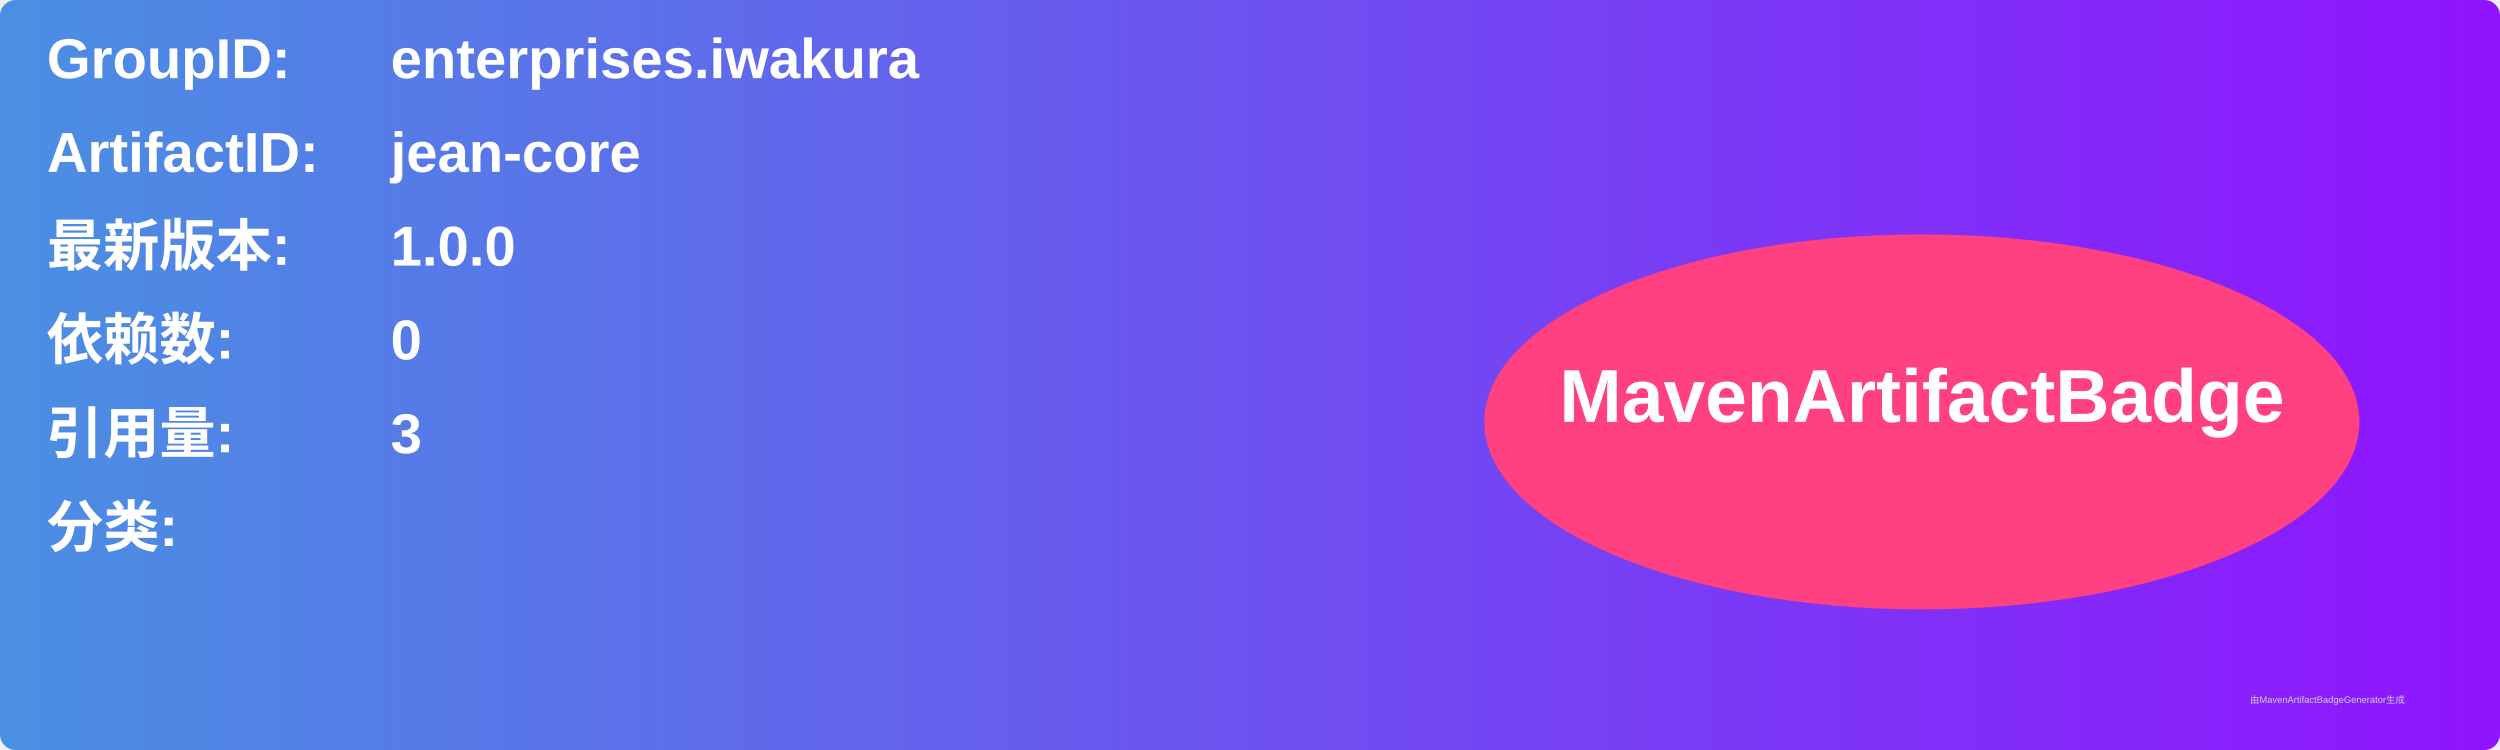
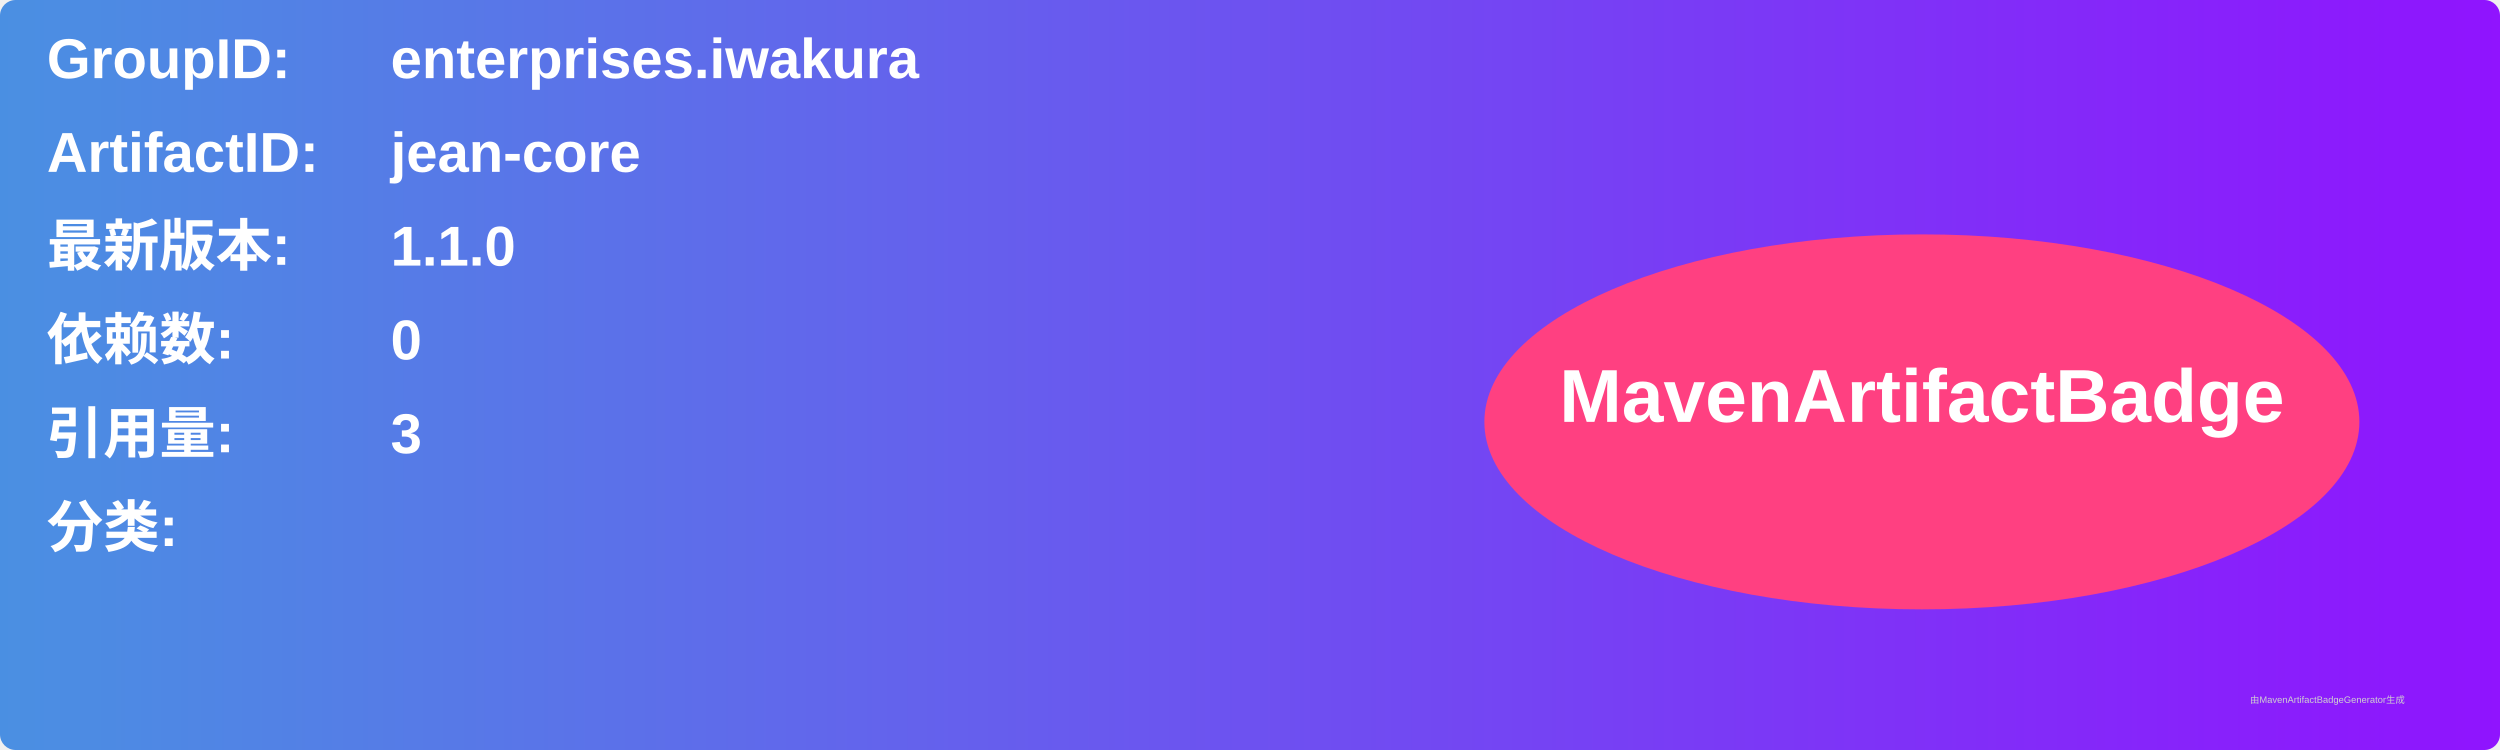
<svg xmlns="http://www.w3.org/2000/svg" width="800" height="240" viewBox="0 0 800 240">
  <linearGradient id="grad" x1="0%" y1="0%" x2="100%" y2="0%">
    <stop offset="0%" stop-color="#4a90e2" />
    <stop offset="100%" stop-color="#9013fe" />
  </linearGradient>
  <rect width="100%" height="100%" rx="5" ry="5" fill="url(#grad)" />
  <g transform="translate(15, 15)">
    <text x="0" y="10" font-family="Arial" font-size="18" fill="white" font-weight="bold" width="260">GroupID:</text>
    <text x="110" y="10" font-family="Arial" font-size="18" fill="white" font-weight="bold" width="460">enterprises.iwakura</text>
    <text x="0" y="40" font-family="Arial" font-size="18" fill="white" font-weight="bold" width="260">ArtifactID:</text>
    <text x="110" y="40" font-family="Arial" font-size="18" fill="white" font-weight="bold" width="460">jean-core</text>
    <text x="0" y="70" font-family="Arial" font-size="18" fill="white" font-weight="bold">最新版本:</text>
    <text x="110" y="70" font-family="Arial" font-size="18" fill="white" font-weight="bold">
-       <tspan font-weight="bold">1.0.0</tspan>
+       <tspan font-weight="bold">1.1.0</tspan>
    </text>
    <text x="0" y="100" font-family="Arial" font-size="18" fill="white" font-weight="bold">依赖数: </text>
    <text x="110" y="100" font-family="Arial" font-size="18" fill="white">
      <tspan font-weight="bold">0</tspan>
    </text>
    <text x="0" y="130" font-family="Arial" font-size="18" fill="white" font-weight="bold">引用量: </text>
    <text x="110" y="130" font-family="Arial" font-size="18" fill="white">
      <tspan font-weight="bold">3</tspan>
    </text>
    <text x="0" y="160" font-family="Arial" font-size="18" fill="white" font-weight="bold">分类:</text>
    <text x="10" y="190" font-family="Arial" font-size="10" fill="white">
      <tspan font-weight="bold" />
    </text>
    <ellipse cx="600" cy="120" rx="140" ry="60" fill="#ff4081" />
    <text x="600" y="120" text-anchor="middle" font-family="Arial" font-size="24" fill="white" font-weight="bold">MavenArtifactBadge</text>
  </g>
  <text x="720" y="225" font-family="Arial" font-size="3" fill="#d0d0d0">由MavenArtifactBadgeGenerator生成</text>
</svg>
